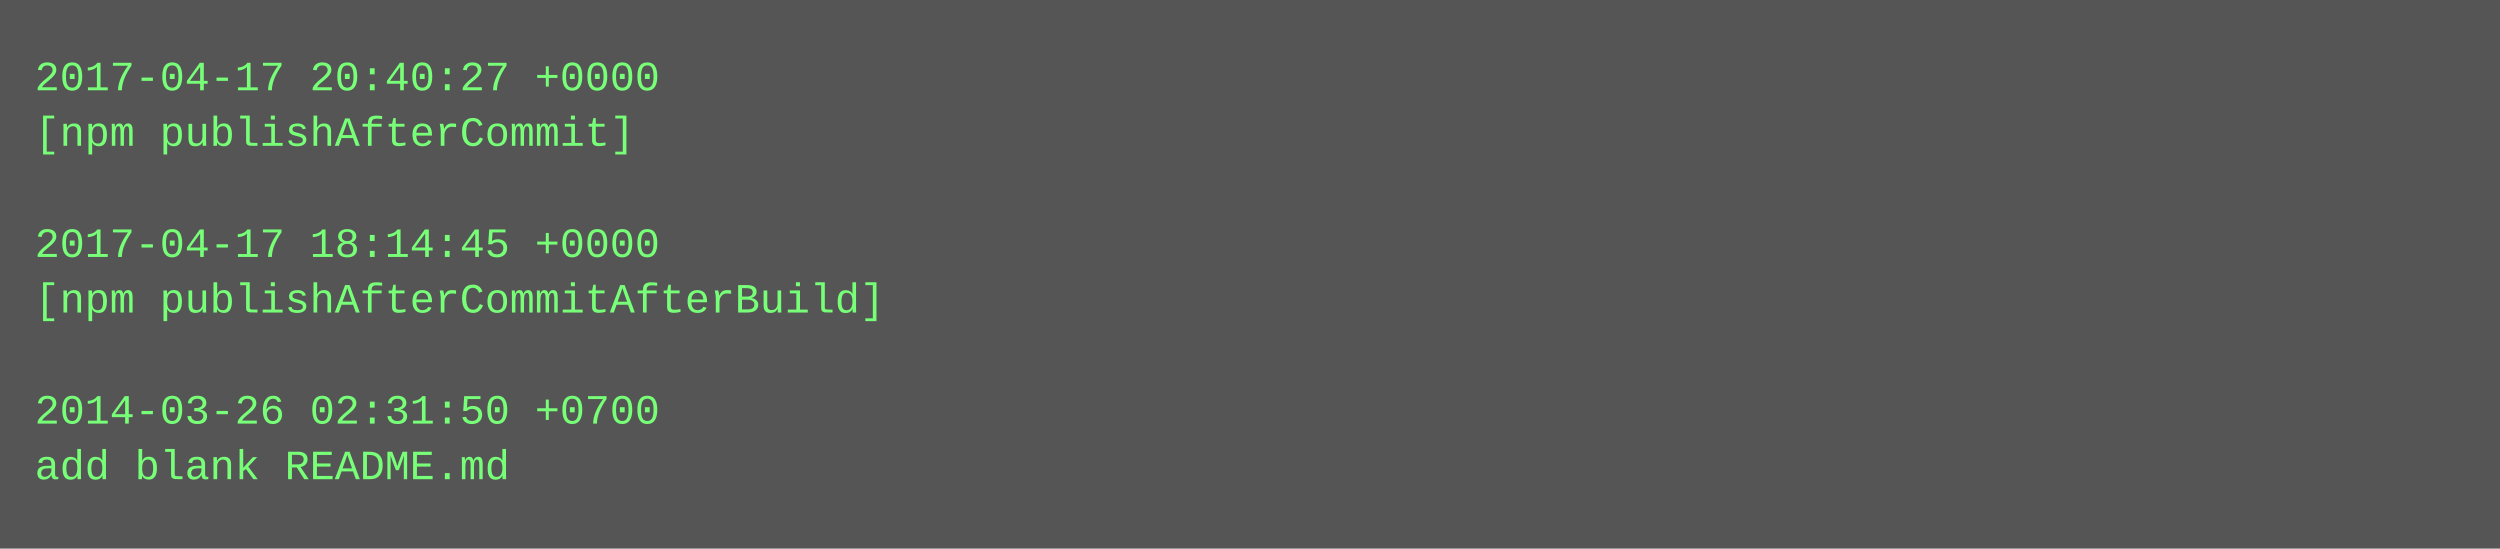
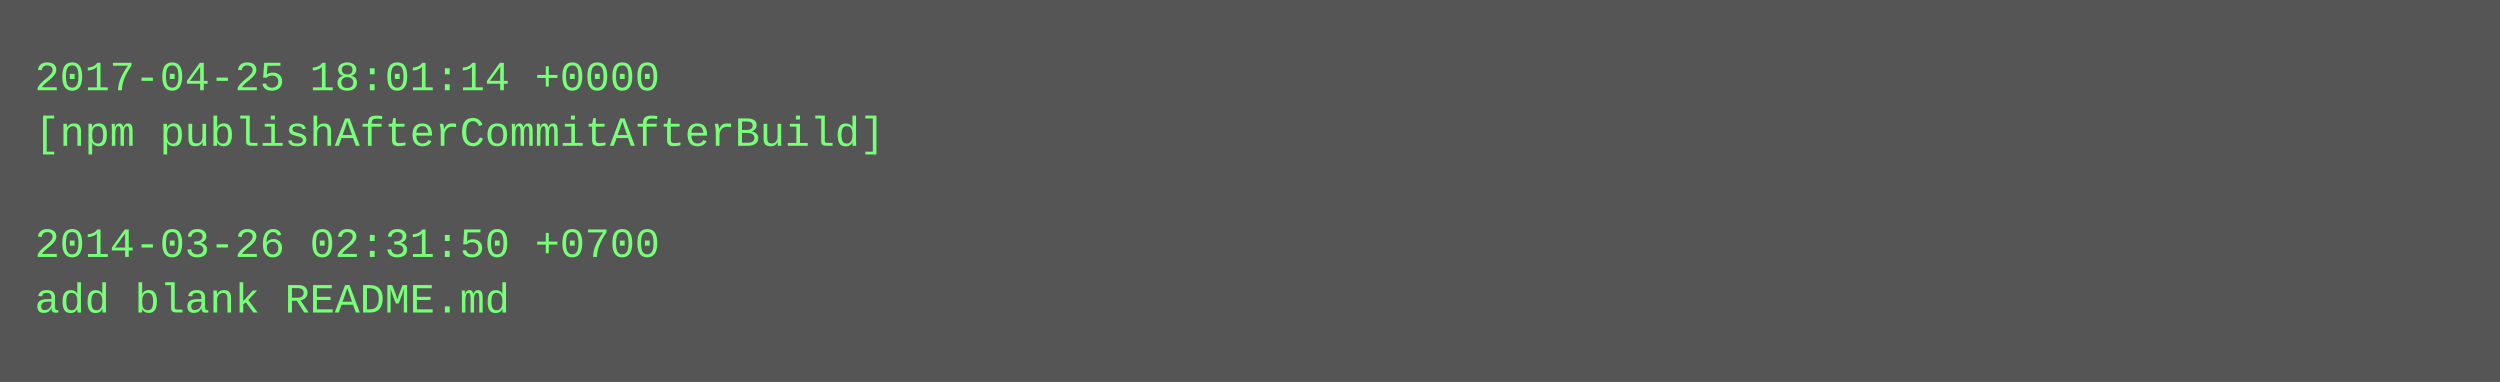
- <svg xmlns="http://www.w3.org/2000/svg" height="158" width="720">
-   <rect height="158" fill="#555" width="720" />
+ <svg xmlns="http://www.w3.org/2000/svg" height="110" width="720">
+   <rect height="110" fill="#555" width="720" />
  <text fill="#7f7" font-family="Courier New" font-size="12" xml:space="preserve">
-     <tspan x="10" y="26">2017-04-17 20:40:27 +0000</tspan>
-     <tspan x="10" y="42">[npm publishAfterCommit]</tspan>
+     <tspan x="10" y="26">2017-04-25 18:01:14 +0000</tspan>
+     <tspan x="10" y="42">[npm publishAfterCommitAfterBuild]</tspan>
    <tspan x="10" y="58" />
-     <tspan x="10" y="74">2017-04-17 18:14:45 +0000</tspan>
-     <tspan x="10" y="90">[npm publishAfterCommitAfterBuild]</tspan>
-     <tspan x="10" y="106" />
-     <tspan x="10" y="122">2014-03-26 02:31:50 +0700</tspan>
-     <tspan x="10" y="138">add blank README.md</tspan>
+     <tspan x="10" y="74">2014-03-26 02:31:50 +0700</tspan>
+     <tspan x="10" y="90">add blank README.md</tspan>
  </text>
</svg>
